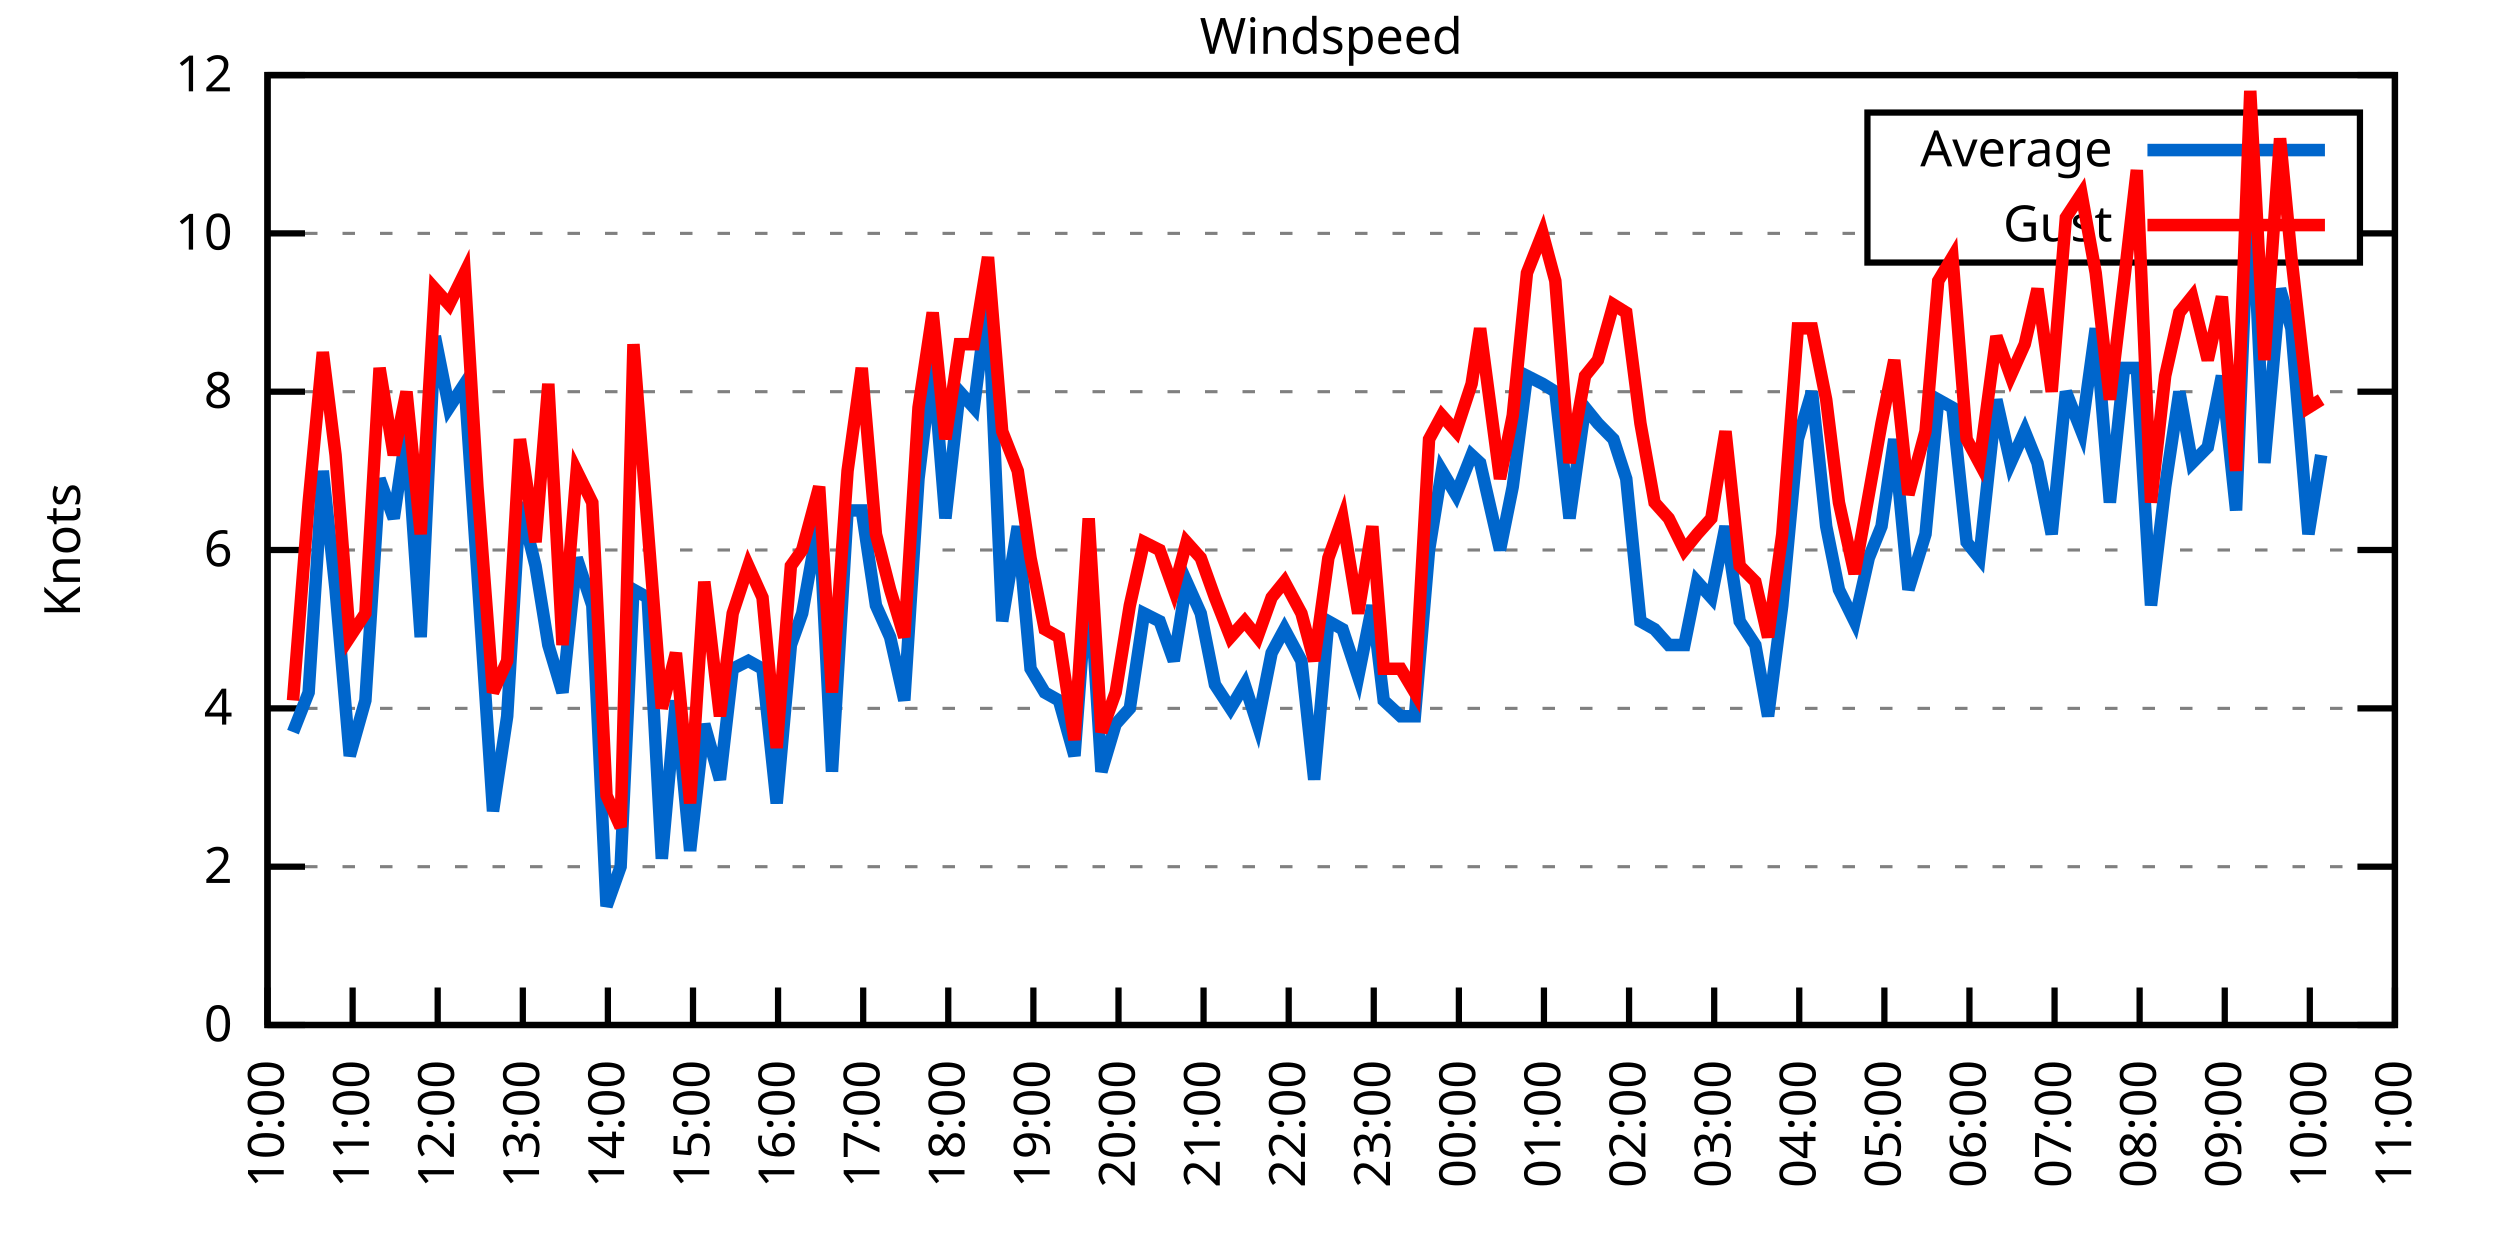
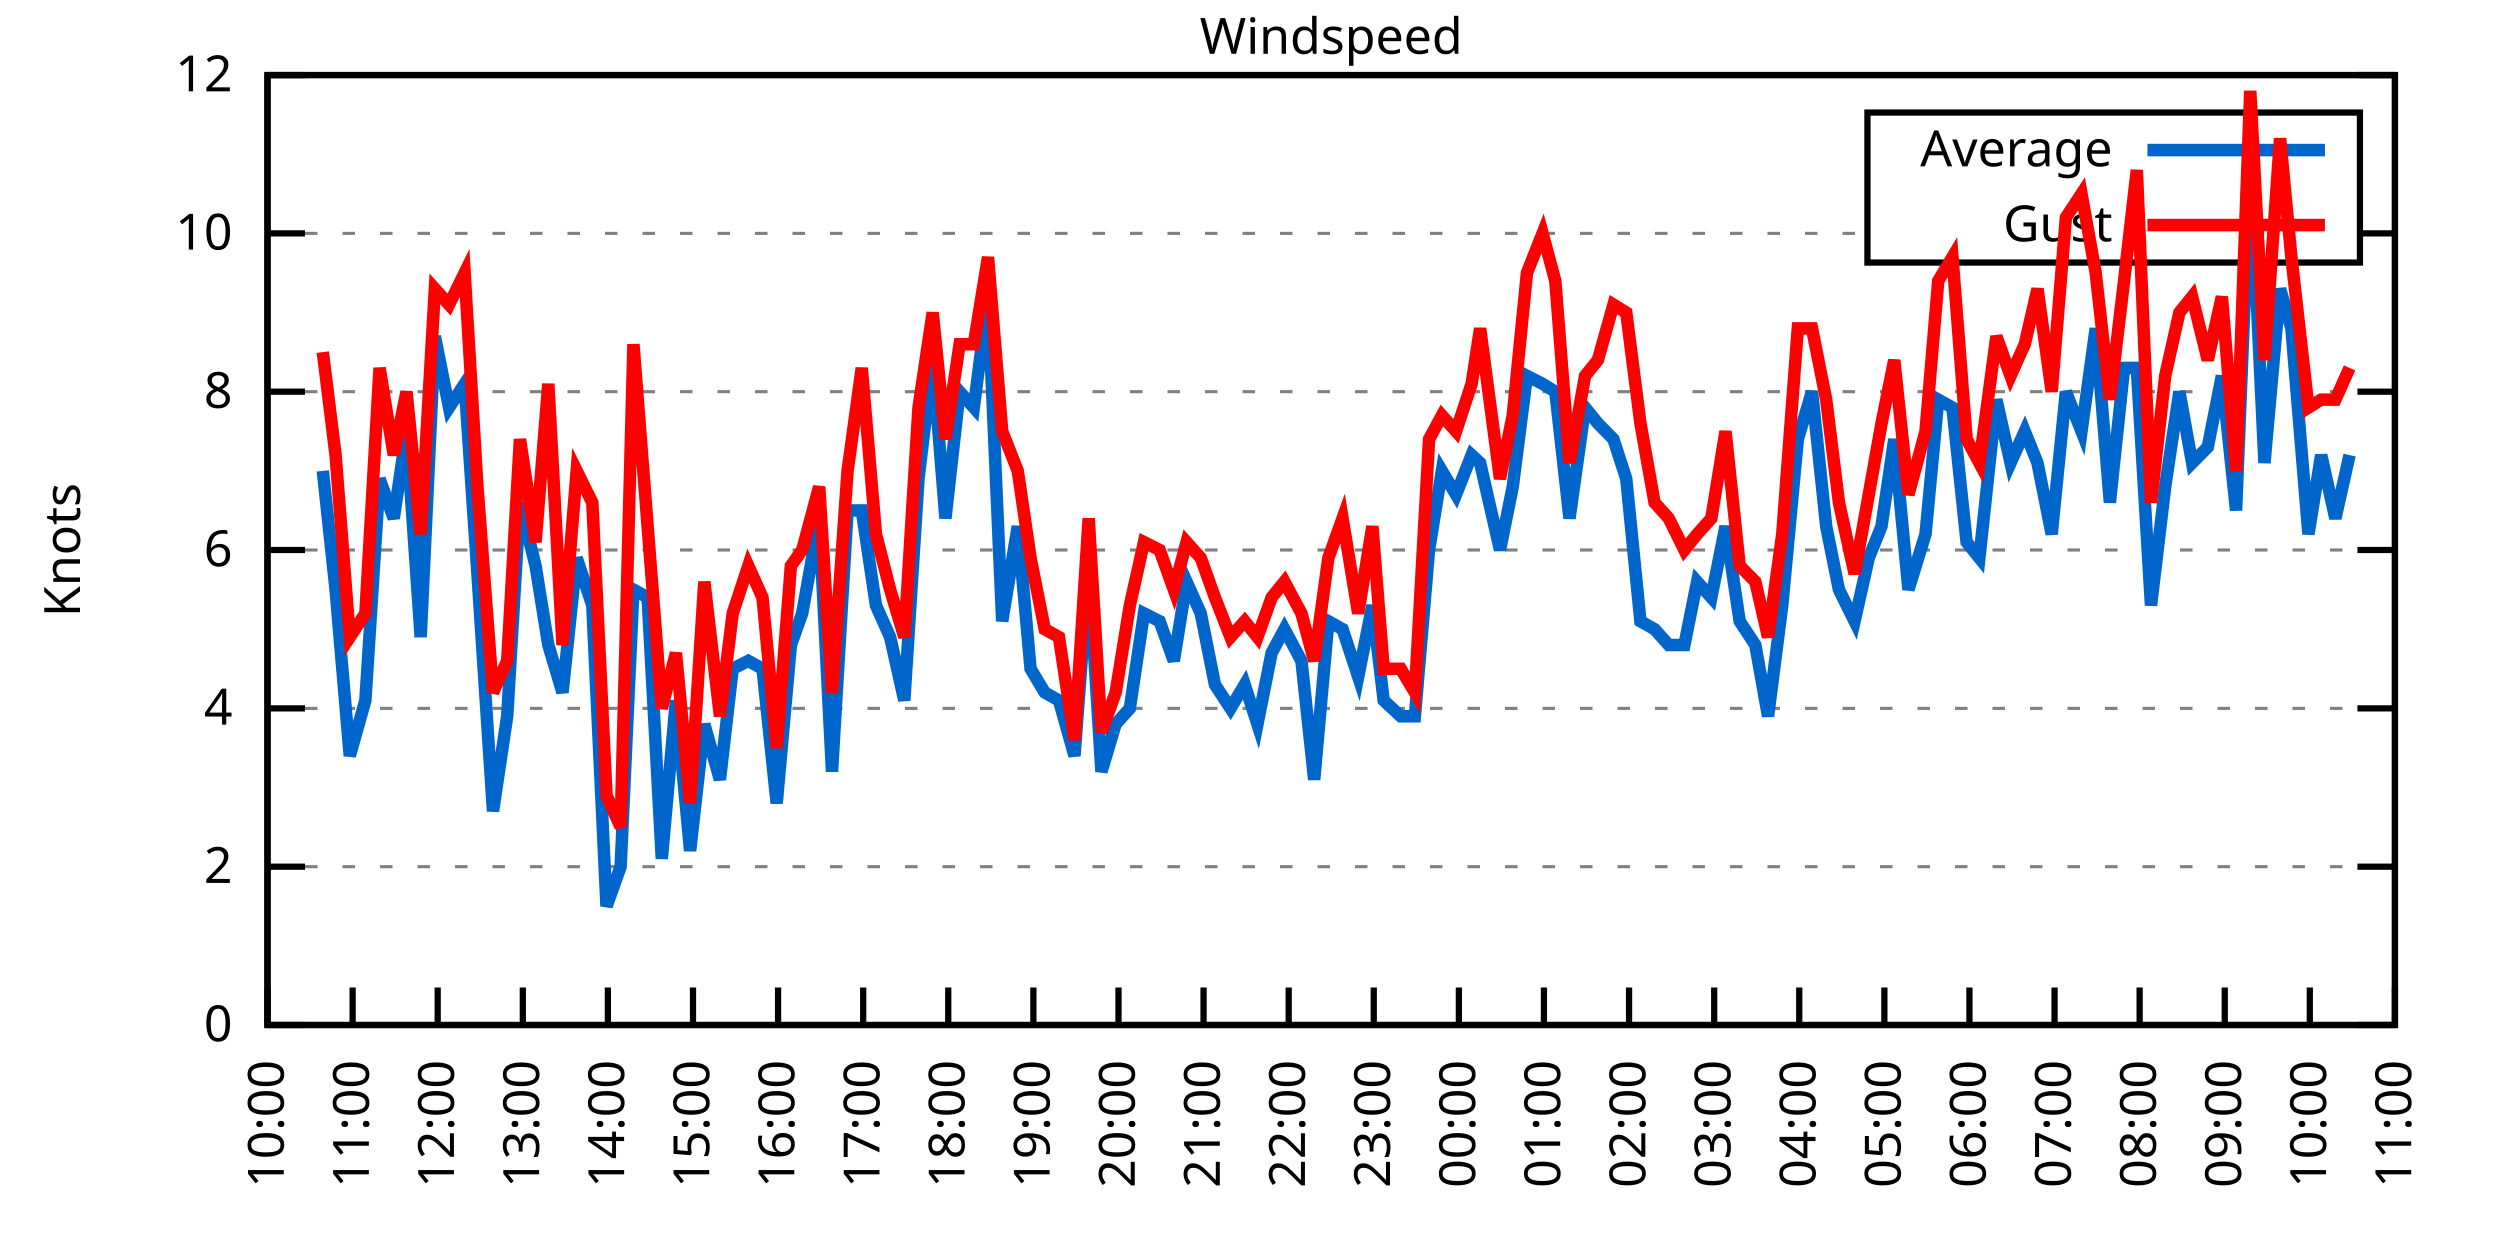
<svg xmlns="http://www.w3.org/2000/svg" xmlns:xlink="http://www.w3.org/1999/xlink" width="400" height="200" viewBox="0 0 400 200">
  <g id="gnuplot_canvas">
    <rect x="0" y="0" width="400" height="200" fill="none" />
    <defs>
      <circle id="gpDot" r="0.5" stroke-width="0.5" stroke="currentColor" />
      <path id="gpPt0" stroke-width="0.333" stroke="currentColor" d="M-1,0 h2 M0,-1 v2" />
      <path id="gpPt1" stroke-width="0.333" stroke="currentColor" d="M-1,-1 L1,1 M1,-1 L-1,1" />
      <path id="gpPt2" stroke-width="0.333" stroke="currentColor" d="M-1,0 L1,0 M0,-1 L0,1 M-1,-1 L1,1 M-1,1 L1,-1" />
      <rect id="gpPt3" stroke-width="0.333" stroke="currentColor" x="-1" y="-1" width="2" height="2" />
      <rect id="gpPt4" stroke-width="0.333" stroke="currentColor" fill="currentColor" x="-1" y="-1" width="2" height="2" />
      <circle id="gpPt5" stroke-width="0.333" stroke="currentColor" cx="0" cy="0" r="1" />
      <use xlink:href="#gpPt5" id="gpPt6" fill="currentColor" stroke="none" />
      <path id="gpPt7" stroke-width="0.333" stroke="currentColor" d="M0,-1.33 L-1.33,0.67 L1.33,0.67 z" />
      <use xlink:href="#gpPt7" id="gpPt8" fill="currentColor" stroke="none" />
      <use xlink:href="#gpPt7" id="gpPt9" stroke="currentColor" transform="rotate(180)" />
      <use xlink:href="#gpPt9" id="gpPt10" fill="currentColor" stroke="none" />
      <use xlink:href="#gpPt3" id="gpPt11" stroke="currentColor" transform="rotate(45)" />
      <use xlink:href="#gpPt11" id="gpPt12" fill="currentColor" stroke="none" />
      <path id="gpPt13" stroke-width="0.333" stroke="currentColor" d="M0,1.330 L1.265,0.411 L0.782,-1.067 L-0.782,-1.076 L-1.265,0.411 z" />
      <use xlink:href="#gpPt13" id="gpPt14" fill="currentColor" stroke="none" />
      <filter id="textbox" filterUnits="objectBoundingBox" x="0" y="0" height="1" width="1">
        <feFlood flood-color="white" flood-opacity="1" result="bgnd" />
        <feComposite in="SourceGraphic" in2="bgnd" operator="atop" />
      </filter>
      <filter id="greybox" filterUnits="objectBoundingBox" x="0" y="0" height="1" width="1">
        <feFlood flood-color="lightgrey" flood-opacity="1" result="grey" />
        <feComposite in="SourceGraphic" in2="grey" operator="atop" />
      </filter>
    </defs>
    <g fill="none" color="white" stroke="currentColor" stroke-width="1.00" stroke-linecap="butt" stroke-linejoin="miter">
</g>
    <g fill="none" color="black" stroke="currentColor" stroke-width="1.00" stroke-linecap="butt" stroke-linejoin="miter">
      <g stroke="none" shape-rendering="crispEdges">
        <polygon fill="rgb(255, 255, 255)" points="42.80,164.00 383.18,164.00 383.18,12.02 42.80,12.02 " />
      </g>
    </g>
    <g fill="none" color="black" stroke="currentColor" stroke-width="1.00" stroke-linecap="butt" stroke-linejoin="miter">
</g>
    <g fill="none" color="black" stroke="black" stroke-width="0.50" stroke-linecap="butt" stroke-linejoin="miter">
</g>
    <g fill="none" color="gray" stroke="currentColor" stroke-width="0.50" stroke-linecap="butt" stroke-linejoin="miter">
      <path stroke="gray" stroke-dasharray="2,4" class="gridline" d="M42.80,164.00 L383.19,164.00  " />
    </g>
    <g fill="none" color="gray" stroke="gray" stroke-width="1.00" stroke-linecap="butt" stroke-linejoin="miter">
</g>
    <g fill="none" color="black" stroke="currentColor" stroke-width="1.00" stroke-linecap="butt" stroke-linejoin="miter">
      <path stroke="black" d="M42.80,164.00 L48.80,164.00 M383.19,164.00 L377.19,164.00  " />
      <g transform="translate(37.20,166.60)" stroke="none" fill="black" font-family="Sans" font-size="8.00" text-anchor="end">
        <text>
          <tspan font-family="Sans"> 0</tspan>
        </text>
      </g>
    </g>
    <g fill="none" color="black" stroke="currentColor" stroke-width="1.00" stroke-linecap="butt" stroke-linejoin="miter">
</g>
    <g fill="none" color="black" stroke="black" stroke-width="0.50" stroke-linecap="butt" stroke-linejoin="miter">
</g>
    <g fill="none" color="gray" stroke="currentColor" stroke-width="0.50" stroke-linecap="butt" stroke-linejoin="miter">
      <path stroke="gray" stroke-dasharray="2,4" class="gridline" d="M42.80,138.67 L383.19,138.67  " />
    </g>
    <g fill="none" color="gray" stroke="gray" stroke-width="1.00" stroke-linecap="butt" stroke-linejoin="miter">
</g>
    <g fill="none" color="black" stroke="currentColor" stroke-width="1.00" stroke-linecap="butt" stroke-linejoin="miter">
      <path stroke="black" d="M42.80,138.67 L48.80,138.67 M383.19,138.67 L377.19,138.67  " />
      <g transform="translate(37.20,141.27)" stroke="none" fill="black" font-family="Sans" font-size="8.00" text-anchor="end">
        <text>
          <tspan font-family="Sans"> 2</tspan>
        </text>
      </g>
    </g>
    <g fill="none" color="black" stroke="currentColor" stroke-width="1.00" stroke-linecap="butt" stroke-linejoin="miter">
</g>
    <g fill="none" color="black" stroke="black" stroke-width="0.50" stroke-linecap="butt" stroke-linejoin="miter">
</g>
    <g fill="none" color="gray" stroke="currentColor" stroke-width="0.50" stroke-linecap="butt" stroke-linejoin="miter">
      <path stroke="gray" stroke-dasharray="2,4" class="gridline" d="M42.80,113.34 L383.19,113.34  " />
    </g>
    <g fill="none" color="gray" stroke="gray" stroke-width="1.00" stroke-linecap="butt" stroke-linejoin="miter">
</g>
    <g fill="none" color="black" stroke="currentColor" stroke-width="1.00" stroke-linecap="butt" stroke-linejoin="miter">
      <path stroke="black" d="M42.80,113.34 L48.80,113.34 M383.19,113.34 L377.19,113.34  " />
      <g transform="translate(37.20,115.94)" stroke="none" fill="black" font-family="Sans" font-size="8.00" text-anchor="end">
        <text>
          <tspan font-family="Sans"> 4</tspan>
        </text>
      </g>
    </g>
    <g fill="none" color="black" stroke="currentColor" stroke-width="1.00" stroke-linecap="butt" stroke-linejoin="miter">
</g>
    <g fill="none" color="black" stroke="black" stroke-width="0.50" stroke-linecap="butt" stroke-linejoin="miter">
</g>
    <g fill="none" color="gray" stroke="currentColor" stroke-width="0.50" stroke-linecap="butt" stroke-linejoin="miter">
      <path stroke="gray" stroke-dasharray="2,4" class="gridline" d="M42.80,88.00 L383.19,88.00  " />
    </g>
    <g fill="none" color="gray" stroke="gray" stroke-width="1.00" stroke-linecap="butt" stroke-linejoin="miter">
</g>
    <g fill="none" color="black" stroke="currentColor" stroke-width="1.00" stroke-linecap="butt" stroke-linejoin="miter">
      <path stroke="black" d="M42.80,88.00 L48.80,88.00 M383.19,88.00 L377.19,88.00  " />
      <g transform="translate(37.20,90.60)" stroke="none" fill="black" font-family="Sans" font-size="8.00" text-anchor="end">
        <text>
          <tspan font-family="Sans"> 6</tspan>
        </text>
      </g>
    </g>
    <g fill="none" color="black" stroke="currentColor" stroke-width="1.00" stroke-linecap="butt" stroke-linejoin="miter">
</g>
    <g fill="none" color="black" stroke="black" stroke-width="0.50" stroke-linecap="butt" stroke-linejoin="miter">
</g>
    <g fill="none" color="gray" stroke="currentColor" stroke-width="0.50" stroke-linecap="butt" stroke-linejoin="miter">
      <path stroke="gray" stroke-dasharray="2,4" class="gridline" d="M42.80,62.67 L383.19,62.67  " />
    </g>
    <g fill="none" color="gray" stroke="gray" stroke-width="1.00" stroke-linecap="butt" stroke-linejoin="miter">
</g>
    <g fill="none" color="black" stroke="currentColor" stroke-width="1.00" stroke-linecap="butt" stroke-linejoin="miter">
      <path stroke="black" d="M42.80,62.67 L48.80,62.67 M383.19,62.67 L377.19,62.67  " />
      <g transform="translate(37.20,65.27)" stroke="none" fill="black" font-family="Sans" font-size="8.00" text-anchor="end">
        <text>
          <tspan font-family="Sans"> 8</tspan>
        </text>
      </g>
    </g>
    <g fill="none" color="black" stroke="currentColor" stroke-width="1.00" stroke-linecap="butt" stroke-linejoin="miter">
</g>
    <g fill="none" color="black" stroke="black" stroke-width="0.50" stroke-linecap="butt" stroke-linejoin="miter">
</g>
    <g fill="none" color="gray" stroke="currentColor" stroke-width="0.50" stroke-linecap="butt" stroke-linejoin="miter">
      <path stroke="gray" stroke-dasharray="2,4" class="gridline" d="M42.80,37.34 L298.79,37.34 M377.59,37.34 L383.19,37.34  " />
    </g>
    <g fill="none" color="gray" stroke="gray" stroke-width="1.00" stroke-linecap="butt" stroke-linejoin="miter">
</g>
    <g fill="none" color="black" stroke="currentColor" stroke-width="1.00" stroke-linecap="butt" stroke-linejoin="miter">
      <path stroke="black" d="M42.80,37.34 L48.80,37.34 M383.19,37.34 L377.19,37.34  " />
      <g transform="translate(37.20,39.94)" stroke="none" fill="black" font-family="Sans" font-size="8.00" text-anchor="end">
        <text>
          <tspan font-family="Sans"> 10</tspan>
        </text>
      </g>
    </g>
    <g fill="none" color="black" stroke="currentColor" stroke-width="1.00" stroke-linecap="butt" stroke-linejoin="miter">
</g>
    <g fill="none" color="black" stroke="black" stroke-width="0.50" stroke-linecap="butt" stroke-linejoin="miter">
</g>
    <g fill="none" color="gray" stroke="currentColor" stroke-width="0.50" stroke-linecap="butt" stroke-linejoin="miter">
      <path stroke="gray" stroke-dasharray="2,4" class="gridline" d="M42.80,12.01 L383.19,12.01  " />
    </g>
    <g fill="none" color="gray" stroke="gray" stroke-width="1.00" stroke-linecap="butt" stroke-linejoin="miter">
</g>
    <g fill="none" color="black" stroke="currentColor" stroke-width="1.00" stroke-linecap="butt" stroke-linejoin="miter">
      <path stroke="black" d="M42.80,12.01 L48.80,12.01 M383.19,12.01 L377.19,12.01  " />
      <g transform="translate(37.20,14.61)" stroke="none" fill="black" font-family="Sans" font-size="8.00" text-anchor="end">
        <text>
          <tspan font-family="Sans"> 12</tspan>
        </text>
      </g>
    </g>
    <g fill="none" color="black" stroke="currentColor" stroke-width="1.00" stroke-linecap="butt" stroke-linejoin="miter">
      <path stroke="black" d="M42.80,164.00 L42.80,158.00  " />
      <g transform="translate(45.40,169.60) rotate(270.00)" stroke="none" fill="black" font-family="Sans" font-size="8.00" text-anchor="end">
        <text>
          <tspan font-family="Sans">10:00</tspan>
        </text>
      </g>
    </g>
    <g fill="none" color="black" stroke="currentColor" stroke-width="1.00" stroke-linecap="butt" stroke-linejoin="miter">
      <path stroke="black" d="M56.42,164.00 L56.42,158.00  " />
      <g transform="translate(59.02,169.60) rotate(270.00)" stroke="none" fill="black" font-family="Sans" font-size="8.00" text-anchor="end">
        <text>
          <tspan font-family="Sans">11:00</tspan>
        </text>
      </g>
    </g>
    <g fill="none" color="black" stroke="currentColor" stroke-width="1.00" stroke-linecap="butt" stroke-linejoin="miter">
      <path stroke="black" d="M70.03,164.00 L70.03,158.00  " />
      <g transform="translate(72.63,169.60) rotate(270.00)" stroke="none" fill="black" font-family="Sans" font-size="8.00" text-anchor="end">
        <text>
          <tspan font-family="Sans">12:00</tspan>
        </text>
      </g>
    </g>
    <g fill="none" color="black" stroke="currentColor" stroke-width="1.00" stroke-linecap="butt" stroke-linejoin="miter">
      <path stroke="black" d="M83.65,164.00 L83.65,158.00  " />
      <g transform="translate(86.25,169.60) rotate(270.00)" stroke="none" fill="black" font-family="Sans" font-size="8.00" text-anchor="end">
        <text>
          <tspan font-family="Sans">13:00</tspan>
        </text>
      </g>
    </g>
    <g fill="none" color="black" stroke="currentColor" stroke-width="1.00" stroke-linecap="butt" stroke-linejoin="miter">
      <path stroke="black" d="M97.26,164.00 L97.26,158.00  " />
      <g transform="translate(99.86,169.60) rotate(270.00)" stroke="none" fill="black" font-family="Sans" font-size="8.00" text-anchor="end">
        <text>
          <tspan font-family="Sans">14:00</tspan>
        </text>
      </g>
    </g>
    <g fill="none" color="black" stroke="currentColor" stroke-width="1.00" stroke-linecap="butt" stroke-linejoin="miter">
      <path stroke="black" d="M110.88,164.00 L110.88,158.00  " />
      <g transform="translate(113.48,169.60) rotate(270.00)" stroke="none" fill="black" font-family="Sans" font-size="8.00" text-anchor="end">
        <text>
          <tspan font-family="Sans">15:00</tspan>
        </text>
      </g>
    </g>
    <g fill="none" color="black" stroke="currentColor" stroke-width="1.00" stroke-linecap="butt" stroke-linejoin="miter">
      <path stroke="black" d="M124.49,164.00 L124.49,158.00  " />
      <g transform="translate(127.09,169.60) rotate(270.00)" stroke="none" fill="black" font-family="Sans" font-size="8.00" text-anchor="end">
        <text>
          <tspan font-family="Sans">16:00</tspan>
        </text>
      </g>
    </g>
    <g fill="none" color="black" stroke="currentColor" stroke-width="1.00" stroke-linecap="butt" stroke-linejoin="miter">
      <path stroke="black" d="M138.11,164.00 L138.11,158.00  " />
      <g transform="translate(140.71,169.60) rotate(270.00)" stroke="none" fill="black" font-family="Sans" font-size="8.00" text-anchor="end">
        <text>
          <tspan font-family="Sans">17:00</tspan>
        </text>
      </g>
    </g>
    <g fill="none" color="black" stroke="currentColor" stroke-width="1.00" stroke-linecap="butt" stroke-linejoin="miter">
      <path stroke="black" d="M151.72,164.00 L151.72,158.00  " />
      <g transform="translate(154.32,169.60) rotate(270.00)" stroke="none" fill="black" font-family="Sans" font-size="8.00" text-anchor="end">
        <text>
          <tspan font-family="Sans">18:00</tspan>
        </text>
      </g>
    </g>
    <g fill="none" color="black" stroke="currentColor" stroke-width="1.00" stroke-linecap="butt" stroke-linejoin="miter">
      <path stroke="black" d="M165.34,164.00 L165.34,158.00  " />
      <g transform="translate(167.94,169.60) rotate(270.00)" stroke="none" fill="black" font-family="Sans" font-size="8.00" text-anchor="end">
        <text>
          <tspan font-family="Sans">19:00</tspan>
        </text>
      </g>
    </g>
    <g fill="none" color="black" stroke="currentColor" stroke-width="1.00" stroke-linecap="butt" stroke-linejoin="miter">
      <path stroke="black" d="M178.96,164.00 L178.96,158.00  " />
      <g transform="translate(181.56,169.60) rotate(270.00)" stroke="none" fill="black" font-family="Sans" font-size="8.00" text-anchor="end">
        <text>
          <tspan font-family="Sans">20:00</tspan>
        </text>
      </g>
    </g>
    <g fill="none" color="black" stroke="currentColor" stroke-width="1.00" stroke-linecap="butt" stroke-linejoin="miter">
      <path stroke="black" d="M192.57,164.00 L192.57,158.00  " />
      <g transform="translate(195.17,169.60) rotate(270.00)" stroke="none" fill="black" font-family="Sans" font-size="8.00" text-anchor="end">
        <text>
          <tspan font-family="Sans">21:00</tspan>
        </text>
      </g>
    </g>
    <g fill="none" color="black" stroke="currentColor" stroke-width="1.00" stroke-linecap="butt" stroke-linejoin="miter">
      <path stroke="black" d="M206.19,164.00 L206.19,158.00  " />
      <g transform="translate(208.79,169.60) rotate(270.00)" stroke="none" fill="black" font-family="Sans" font-size="8.00" text-anchor="end">
        <text>
          <tspan font-family="Sans">22:00</tspan>
        </text>
      </g>
    </g>
    <g fill="none" color="black" stroke="currentColor" stroke-width="1.00" stroke-linecap="butt" stroke-linejoin="miter">
      <path stroke="black" d="M219.80,164.00 L219.80,158.00  " />
      <g transform="translate(222.40,169.60) rotate(270.00)" stroke="none" fill="black" font-family="Sans" font-size="8.00" text-anchor="end">
        <text>
          <tspan font-family="Sans">23:00</tspan>
        </text>
      </g>
    </g>
    <g fill="none" color="black" stroke="currentColor" stroke-width="1.00" stroke-linecap="butt" stroke-linejoin="miter">
      <path stroke="black" d="M233.42,164.00 L233.42,158.00  " />
      <g transform="translate(236.02,169.60) rotate(270.00)" stroke="none" fill="black" font-family="Sans" font-size="8.00" text-anchor="end">
        <text>
          <tspan font-family="Sans">00:00</tspan>
        </text>
      </g>
    </g>
    <g fill="none" color="black" stroke="currentColor" stroke-width="1.00" stroke-linecap="butt" stroke-linejoin="miter">
      <path stroke="black" d="M247.03,164.00 L247.03,158.00  " />
      <g transform="translate(249.63,169.60) rotate(270.00)" stroke="none" fill="black" font-family="Sans" font-size="8.00" text-anchor="end">
        <text>
          <tspan font-family="Sans">01:00</tspan>
        </text>
      </g>
    </g>
    <g fill="none" color="black" stroke="currentColor" stroke-width="1.00" stroke-linecap="butt" stroke-linejoin="miter">
      <path stroke="black" d="M260.65,164.00 L260.65,158.00  " />
      <g transform="translate(263.25,169.60) rotate(270.00)" stroke="none" fill="black" font-family="Sans" font-size="8.00" text-anchor="end">
        <text>
          <tspan font-family="Sans">02:00</tspan>
        </text>
      </g>
    </g>
    <g fill="none" color="black" stroke="currentColor" stroke-width="1.00" stroke-linecap="butt" stroke-linejoin="miter">
      <path stroke="black" d="M274.27,164.00 L274.27,158.00  " />
      <g transform="translate(276.87,169.60) rotate(270.00)" stroke="none" fill="black" font-family="Sans" font-size="8.00" text-anchor="end">
        <text>
          <tspan font-family="Sans">03:00</tspan>
        </text>
      </g>
    </g>
    <g fill="none" color="black" stroke="currentColor" stroke-width="1.00" stroke-linecap="butt" stroke-linejoin="miter">
      <path stroke="black" d="M287.88,164.00 L287.88,158.00  " />
      <g transform="translate(290.48,169.60) rotate(270.00)" stroke="none" fill="black" font-family="Sans" font-size="8.00" text-anchor="end">
        <text>
          <tspan font-family="Sans">04:00</tspan>
        </text>
      </g>
    </g>
    <g fill="none" color="black" stroke="currentColor" stroke-width="1.00" stroke-linecap="butt" stroke-linejoin="miter">
      <path stroke="black" d="M301.50,164.00 L301.50,158.00  " />
      <g transform="translate(304.10,169.60) rotate(270.00)" stroke="none" fill="black" font-family="Sans" font-size="8.00" text-anchor="end">
        <text>
          <tspan font-family="Sans">05:00</tspan>
        </text>
      </g>
    </g>
    <g fill="none" color="black" stroke="currentColor" stroke-width="1.00" stroke-linecap="butt" stroke-linejoin="miter">
      <path stroke="black" d="M315.11,164.00 L315.11,158.00  " />
      <g transform="translate(317.71,169.60) rotate(270.00)" stroke="none" fill="black" font-family="Sans" font-size="8.00" text-anchor="end">
        <text>
          <tspan font-family="Sans">06:00</tspan>
        </text>
      </g>
    </g>
    <g fill="none" color="black" stroke="currentColor" stroke-width="1.00" stroke-linecap="butt" stroke-linejoin="miter">
      <path stroke="black" d="M328.73,164.00 L328.73,158.00  " />
      <g transform="translate(331.33,169.60) rotate(270.00)" stroke="none" fill="black" font-family="Sans" font-size="8.00" text-anchor="end">
        <text>
          <tspan font-family="Sans">07:00</tspan>
        </text>
      </g>
    </g>
    <g fill="none" color="black" stroke="currentColor" stroke-width="1.00" stroke-linecap="butt" stroke-linejoin="miter">
      <path stroke="black" d="M342.34,164.00 L342.34,158.00  " />
      <g transform="translate(344.94,169.60) rotate(270.00)" stroke="none" fill="black" font-family="Sans" font-size="8.00" text-anchor="end">
        <text>
          <tspan font-family="Sans">08:00</tspan>
        </text>
      </g>
    </g>
    <g fill="none" color="black" stroke="currentColor" stroke-width="1.00" stroke-linecap="butt" stroke-linejoin="miter">
      <path stroke="black" d="M355.96,164.00 L355.96,158.00  " />
      <g transform="translate(358.56,169.60) rotate(270.00)" stroke="none" fill="black" font-family="Sans" font-size="8.00" text-anchor="end">
        <text>
          <tspan font-family="Sans">09:00</tspan>
        </text>
      </g>
    </g>
    <g fill="none" color="black" stroke="currentColor" stroke-width="1.00" stroke-linecap="butt" stroke-linejoin="miter">
      <path stroke="black" d="M369.57,164.00 L369.57,158.00  " />
      <g transform="translate(372.17,169.60) rotate(270.00)" stroke="none" fill="black" font-family="Sans" font-size="8.00" text-anchor="end">
        <text>
          <tspan font-family="Sans">10:00</tspan>
        </text>
      </g>
    </g>
    <g fill="none" color="black" stroke="currentColor" stroke-width="1.00" stroke-linecap="butt" stroke-linejoin="miter">
      <path stroke="black" d="M383.19,164.00 L383.19,158.00  " />
      <g transform="translate(385.79,169.60) rotate(270.00)" stroke="none" fill="black" font-family="Sans" font-size="8.00" text-anchor="end">
        <text>
          <tspan font-family="Sans">11:00</tspan>
        </text>
      </g>
    </g>
    <g fill="none" color="black" stroke="currentColor" stroke-width="1.00" stroke-linecap="butt" stroke-linejoin="miter">
</g>
    <g fill="none" color="black" stroke="currentColor" stroke-width="1.00" stroke-linecap="butt" stroke-linejoin="miter">
      <path stroke="black" d="M42.80,12.01 L42.80,164.00 L383.19,164.00 L383.19,12.01 L42.80,12.01 Z  " />
    </g>
    <g fill="none" color="black" stroke="currentColor" stroke-width="1.00" stroke-linecap="butt" stroke-linejoin="miter">
</g>
    <g fill="none" color="black" stroke="currentColor" stroke-width="1.00" stroke-linecap="butt" stroke-linejoin="miter">
      <path stroke="black" d="M298.79,42.01 L298.79,18.01 L377.59,18.01 L377.59,42.01 L298.79,42.01 Z  " />
    </g>
    <g id="Windspeed_plot_1">
      <g fill="none" color="white" stroke="black" stroke-width="2.00" stroke-linecap="butt" stroke-linejoin="miter">
</g>
      <g fill="none" color="black" stroke="currentColor" stroke-width="2.00" stroke-linecap="butt" stroke-linejoin="miter">
        <g transform="translate(337.99,26.61)" stroke="none" fill="black" font-family="Sans" font-size="8.00" text-anchor="end">
          <text>
            <tspan font-family="Sans">Average</tspan>
          </text>
        </g>
      </g>
      <g fill="none" color="black" stroke="currentColor" stroke-width="2.00" stroke-linecap="butt" stroke-linejoin="miter">
-         <path stroke="rgb(  0, 102, 204)" d="M343.59,24.01 L371.99,24.01 M46.88,117.14 L49.38,110.80 L51.65,75.34 L53.69,94.34 L55.96,120.94 L58.46,112.07   L60.73,76.61 L63.00,82.94 L65.04,69.01 L67.31,101.94 L69.58,53.81 L71.85,65.21 L74.34,61.41 L76.39,91.80   L78.88,129.80 L81.15,114.60 L83.19,80.41 L85.69,90.54 L87.73,103.20 L90.00,110.80 L92.27,89.27 L94.77,96.87   L97.04,145.00 L99.30,138.67 L101.35,94.34 L103.62,95.60 L105.89,137.40 L108.15,112.07 L110.42,136.14 L112.69,115.87   L115.19,124.74 L117.23,107.00 L119.73,105.74 L122.00,107.00 L124.27,128.54 L126.54,103.20 L128.35,98.14 L131.07,82.94   L133.12,123.47 L135.61,81.67 L137.88,81.67 L140.15,96.87 L142.42,101.94 L144.69,112.07 L146.96,76.61 L149.23,57.61   L151.27,82.94 L153.54,62.67 L155.81,65.21 L158.08,47.47 L160.35,99.40 L162.84,84.21 L164.89,107.00 L167.16,110.80   L169.43,112.07 L171.92,120.94 L174.19,90.54 L176.23,123.47 L178.50,115.87 L180.77,113.34 L183.04,98.14 L185.54,99.40   L187.81,105.74 L189.85,93.07 L192.12,98.14 L194.39,109.54 L196.88,113.34 L199.15,109.54 L201.19,115.87 L203.46,104.47   L205.51,100.67 L208.23,105.74 L210.27,124.74 L212.54,99.40 L214.81,100.67 L217.31,108.27 L219.58,96.87 L221.39,112.07   L224.11,114.60 L226.38,114.60 L228.65,88.00 L230.70,75.34 L232.96,79.14 L235.46,72.81 L236.82,74.07 L240.00,88.00   L242.04,77.87 L244.31,60.14 L246.81,61.41 L248.85,62.67 L251.12,82.94 L253.61,65.21 L255.66,67.74 L258.15,70.27   L260.20,76.61 L262.47,99.40 L264.73,100.67 L267.00,103.20 L269.50,103.20 L271.54,93.07 L273.81,95.60 L276.08,84.21   L278.35,99.40 L280.85,103.20 L282.89,114.60 L285.16,96.87 L287.65,70.27 L289.92,62.67 L292.19,84.21 L294.23,94.34   L296.73,99.40 L299.00,89.27 L301.04,84.21 L303.08,70.27 L305.35,94.34 L308.08,85.47 L310.12,63.94 L312.39,65.21   L314.66,86.74 L316.70,89.27 L319.42,63.94 L321.69,74.07 L323.96,69.01 L326.00,74.07 L328.27,85.47 L330.54,62.67   L333.04,69.01 L335.31,52.54 L337.58,80.41 L339.85,58.87 L341.89,58.87 L344.16,96.87 L346.43,77.87 L348.70,62.67   L350.74,74.07 L353.24,71.54 L355.50,60.14 L357.77,81.67 L360.04,25.94 L362.31,74.07 L364.81,46.21 L366.62,52.54   L369.35,85.47 L371.39,72.81  " />
+         <path stroke="rgb(  0, 102, 204)" d="M343.59,24.01 L371.99,24.01 M51.65,75.34 L53.69,94.34 L55.96,120.94 L58.46,112.07 L60.73,76.61 L63.00,82.94   L65.04,69.01 L67.31,101.94 L69.58,53.81 L71.85,65.21 L74.34,61.41 L76.39,91.80 L78.88,129.80 L81.15,114.60   L83.19,80.41 L85.69,90.54 L87.73,103.20 L90.00,110.80 L92.27,89.27 L94.77,96.87 L97.04,145.00 L99.30,138.67   L101.35,94.34 L103.62,95.60 L105.89,137.40 L108.15,112.07 L110.42,136.14 L112.69,115.87 L115.19,124.74 L117.23,107.00   L119.73,105.74 L122.00,107.00 L124.27,128.54 L126.54,103.20 L128.35,98.14 L131.07,82.94 L133.12,123.47 L135.61,81.67   L137.88,81.67 L140.15,96.87 L142.42,101.94 L144.69,112.07 L146.96,76.61 L149.23,57.61 L151.27,82.94 L153.54,62.67   L155.81,65.21 L158.08,47.47 L160.35,99.40 L162.84,84.21 L164.89,107.00 L167.16,110.80 L169.43,112.07 L171.92,120.94   L174.19,90.54 L176.23,123.47 L178.50,115.87 L180.77,113.34 L183.04,98.14 L185.54,99.40 L187.81,105.74 L189.85,93.07   L192.12,98.14 L194.39,109.54 L196.88,113.34 L199.15,109.54 L201.19,115.87 L203.46,104.47 L205.51,100.67 L208.23,105.74   L210.27,124.74 L212.54,99.40 L214.81,100.67 L217.31,108.27 L219.58,96.87 L221.39,112.07 L224.11,114.60 L226.38,114.60   L228.65,88.00 L230.70,75.34 L232.96,79.14 L235.46,72.81 L236.82,74.07 L240.00,88.00 L242.04,77.87 L244.31,60.14   L246.81,61.41 L248.85,62.67 L251.12,82.94 L253.61,65.21 L255.66,67.74 L258.15,70.27 L260.20,76.61 L262.47,99.40   L264.73,100.67 L267.00,103.20 L269.50,103.20 L271.54,93.07 L273.81,95.60 L276.08,84.21 L278.35,99.40 L280.85,103.20   L282.89,114.60 L285.16,96.87 L287.65,70.27 L289.92,62.67 L292.19,84.21 L294.23,94.34 L296.73,99.40 L299.00,89.27   L301.04,84.21 L303.08,70.27 L305.35,94.34 L308.08,85.47 L310.12,63.94 L312.39,65.21 L314.66,86.74 L316.70,89.27   L319.42,63.94 L321.69,74.07 L323.96,69.01 L326.00,74.07 L328.27,85.47 L330.54,62.67 L333.04,69.01 L335.31,52.54   L337.58,80.41 L339.85,58.87 L341.89,58.87 L344.16,96.87 L346.43,77.87 L348.70,62.67 L350.74,74.07 L353.24,71.54   L355.50,60.14 L357.77,81.67 L360.04,25.94 L362.31,74.07 L364.81,46.21 L366.62,52.54 L369.35,85.47 L371.39,72.81   L373.66,82.94 L375.93,72.81  " />
      </g>
    </g>
    <g id="Windspeed_plot_2">
      <g fill="none" color="black" stroke="currentColor" stroke-width="2.00" stroke-linecap="butt" stroke-linejoin="miter">
        <g transform="translate(337.99,38.61)" stroke="none" fill="black" font-family="Sans" font-size="8.00" text-anchor="end">
          <text>
            <tspan font-family="Sans">Gust</tspan>
          </text>
        </g>
      </g>
      <g fill="none" color="black" stroke="currentColor" stroke-width="2.00" stroke-linecap="butt" stroke-linejoin="miter">
-         <path stroke="rgb(255,   0,   0)" d="M343.59,36.01 L371.99,36.01 M46.88,112.07 L49.38,80.41 L51.65,56.34 L53.69,72.81 L55.96,101.94 L58.46,98.14   L60.73,58.87 L63.00,72.81 L65.04,62.67 L67.31,85.47 L69.58,46.21 L71.85,48.74 L74.34,43.67 L76.39,77.87   L78.88,110.80 L81.15,105.74 L83.19,70.27 L85.69,86.74 L87.73,61.41 L90.00,103.20 L92.27,75.34 L94.77,80.41   L97.04,127.27 L99.30,132.34 L101.35,55.07 L103.62,84.21 L105.89,113.34 L108.15,104.47 L110.42,128.54 L112.69,93.07   L115.19,114.60 L117.23,98.14 L119.73,90.54 L122.00,95.60 L124.27,119.67 L126.54,90.54 L128.35,88.00 L131.07,77.87   L133.12,110.80 L135.61,75.34 L137.88,58.87 L140.15,85.47 L142.42,94.34 L144.69,101.94 L146.96,65.21 L149.23,50.01   L151.27,70.27 L153.54,55.07 L155.81,55.07 L158.08,41.14 L160.35,69.01 L162.84,75.34 L164.89,89.27 L167.16,100.67   L169.43,101.94 L171.92,118.40 L174.19,82.94 L176.23,117.14 L178.50,110.80 L180.77,96.87 L183.04,86.74 L185.54,88.00   L187.81,94.34 L189.85,86.74 L192.12,89.27 L194.39,95.60 L196.88,101.94 L199.15,99.40 L201.19,101.94 L203.46,95.60   L205.51,93.07 L208.23,98.14 L210.27,105.74 L212.54,89.27 L214.81,82.94 L217.31,98.14 L219.58,84.21 L221.39,107.00   L224.11,107.00 L226.38,110.80 L228.65,70.27 L230.70,66.47 L232.96,69.01 L235.46,61.41 L236.82,52.54 L240.00,76.61   L242.04,66.47 L244.31,43.67 L246.81,37.34 L248.85,44.94 L251.12,74.07 L253.61,60.14 L255.66,57.61 L258.15,48.74   L260.20,50.01 L262.47,67.74 L264.73,80.41 L267.00,82.94 L269.50,88.00 L271.54,85.47 L273.81,82.94 L276.08,69.01   L278.35,90.54 L280.85,93.07 L282.89,101.94 L285.16,85.47 L287.65,52.54 L289.92,52.54 L292.19,63.94 L294.23,80.41   L296.73,91.80 L299.00,79.14 L301.04,67.74 L303.08,57.61 L305.35,79.14 L308.08,69.01 L310.12,44.94 L312.39,41.14   L314.66,70.27 L316.70,74.07 L319.42,53.81 L321.69,60.14 L323.96,55.07 L326.00,46.21 L328.27,62.67 L330.54,34.81   L333.04,31.01 L335.31,43.67 L337.58,63.94 L339.85,44.94 L341.89,27.21 L344.16,80.41 L346.43,60.14 L348.70,50.01   L350.74,47.47 L353.24,57.61 L355.50,47.47 L357.77,75.34 L360.04,14.54 L362.31,57.61 L364.81,22.14 L366.62,41.14   L369.35,65.21 L371.39,63.94  " />
+         <path stroke="rgb(255,   0,   0)" d="M343.59,36.01 L371.99,36.01 M51.65,56.34 L53.69,72.81 L55.96,101.94 L58.46,98.14 L60.73,58.87 L63.00,72.81   L65.04,62.67 L67.31,85.47 L69.58,46.21 L71.85,48.74 L74.34,43.67 L76.39,77.87 L78.88,110.80 L81.15,105.74   L83.19,70.27 L85.69,86.74 L87.73,61.41 L90.00,103.20 L92.27,75.34 L94.77,80.41 L97.04,127.27 L99.30,132.34   L101.35,55.07 L103.62,84.21 L105.89,113.34 L108.15,104.47 L110.42,128.54 L112.69,93.07 L115.19,114.60 L117.23,98.14   L119.73,90.54 L122.00,95.60 L124.27,119.67 L126.54,90.54 L128.35,88.00 L131.07,77.87 L133.12,110.80 L135.61,75.34   L137.88,58.87 L140.15,85.47 L142.42,94.34 L144.69,101.94 L146.96,65.21 L149.23,50.01 L151.27,70.27 L153.54,55.07   L155.81,55.07 L158.08,41.14 L160.35,69.01 L162.84,75.34 L164.89,89.27 L167.16,100.67 L169.43,101.94 L171.92,118.40   L174.19,82.94 L176.23,117.14 L178.50,110.80 L180.77,96.87 L183.04,86.74 L185.54,88.00 L187.81,94.34 L189.85,86.74   L192.12,89.27 L194.39,95.60 L196.88,101.94 L199.15,99.40 L201.19,101.94 L203.46,95.60 L205.51,93.07 L208.23,98.14   L210.27,105.74 L212.54,89.27 L214.81,82.94 L217.31,98.14 L219.58,84.21 L221.39,107.00 L224.11,107.00 L226.38,110.80   L228.65,70.27 L230.70,66.47 L232.96,69.01 L235.46,61.41 L236.82,52.54 L240.00,76.61 L242.04,66.47 L244.31,43.67   L246.81,37.34 L248.85,44.94 L251.12,74.07 L253.61,60.14 L255.66,57.61 L258.15,48.74 L260.20,50.01 L262.47,67.74   L264.73,80.41 L267.00,82.94 L269.50,88.00 L271.54,85.47 L273.81,82.94 L276.08,69.01 L278.35,90.54 L280.85,93.07   L282.89,101.94 L285.16,85.47 L287.65,52.54 L289.92,52.54 L292.19,63.94 L294.23,80.41 L296.73,91.80 L299.00,79.14   L301.04,67.74 L303.08,57.61 L305.35,79.14 L308.08,69.01 L310.12,44.94 L312.39,41.14 L314.66,70.27 L316.70,74.07   L319.42,53.81 L321.69,60.14 L323.96,55.07 L326.00,46.21 L328.27,62.67 L330.54,34.81 L333.04,31.01 L335.31,43.67   L337.58,63.94 L339.85,44.94 L341.89,27.21 L344.16,80.41 L346.43,60.14 L348.70,50.01 L350.74,47.47 L353.24,57.61   L355.50,47.47 L357.77,75.34 L360.04,14.54 L362.31,57.61 L364.81,22.14 L366.62,41.14 L369.35,65.21 L371.39,63.94   L373.66,63.94 L375.93,58.87  " />
      </g>
    </g>
    <g fill="none" color="black" stroke="currentColor" stroke-width="2.00" stroke-linecap="butt" stroke-linejoin="miter">
</g>
    <g fill="none" color="black" stroke="black" stroke-width="1.00" stroke-linecap="butt" stroke-linejoin="miter">
</g>
    <g fill="none" color="black" stroke="currentColor" stroke-width="1.00" stroke-linecap="butt" stroke-linejoin="miter">
      <path stroke="black" d="M42.80,12.01 L42.80,164.00 L383.19,164.00 L383.19,12.01 L42.80,12.01 Z  " />
      <g transform="translate(12.80,88.01) rotate(270.00)" stroke="none" fill="black" font-family="Sans" font-size="8.00" text-anchor="middle">
        <text>
          <tspan font-family="Sans">Knots</tspan>
        </text>
      </g>
    </g>
    <g fill="none" color="black" stroke="currentColor" stroke-width="1.00" stroke-linecap="butt" stroke-linejoin="miter">
</g>
    <g fill="none" color="black" stroke="currentColor" stroke-width="1.00" stroke-linecap="butt" stroke-linejoin="miter">
      <g transform="translate(212.99,8.61)" stroke="none" fill="black" font-family="Sans" font-size="8.00" text-anchor="middle">
        <text>
          <tspan font-family="Sans">Windspeed</tspan>
        </text>
      </g>
    </g>
    <g fill="none" color="black" stroke="currentColor" stroke-width="1.00" stroke-linecap="butt" stroke-linejoin="miter">
</g>
  </g>
</svg>
